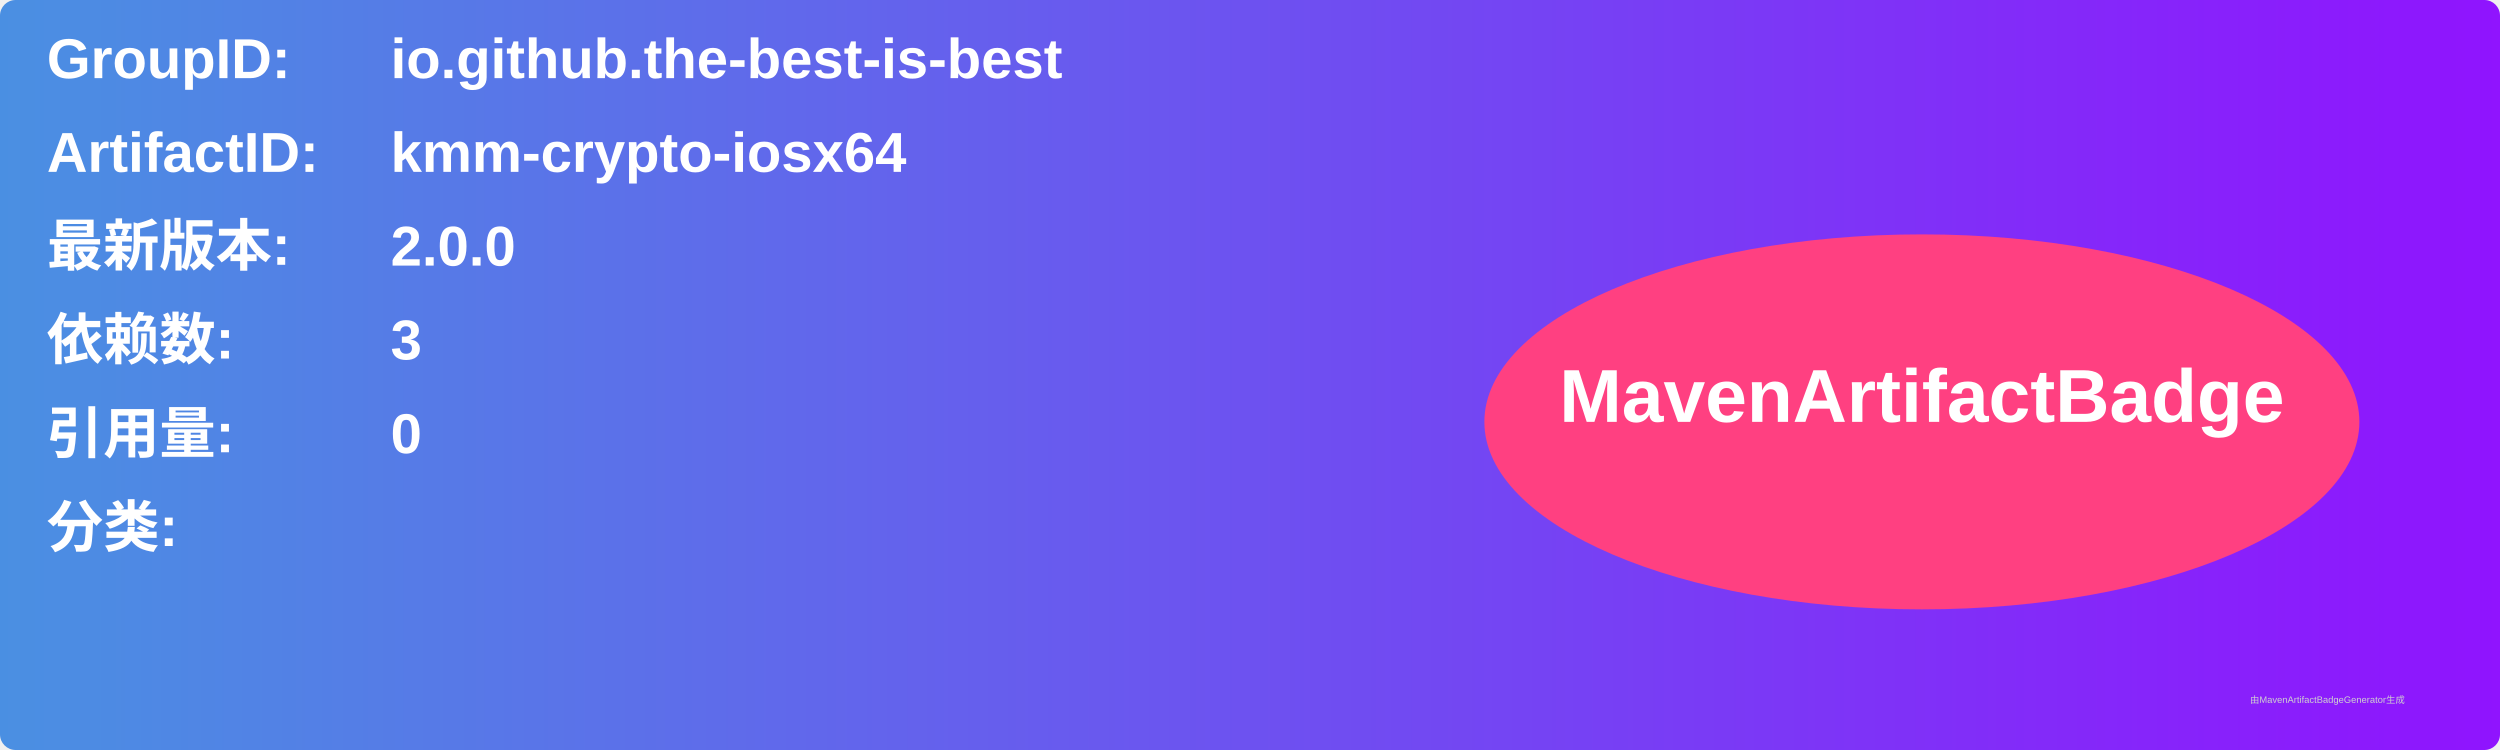
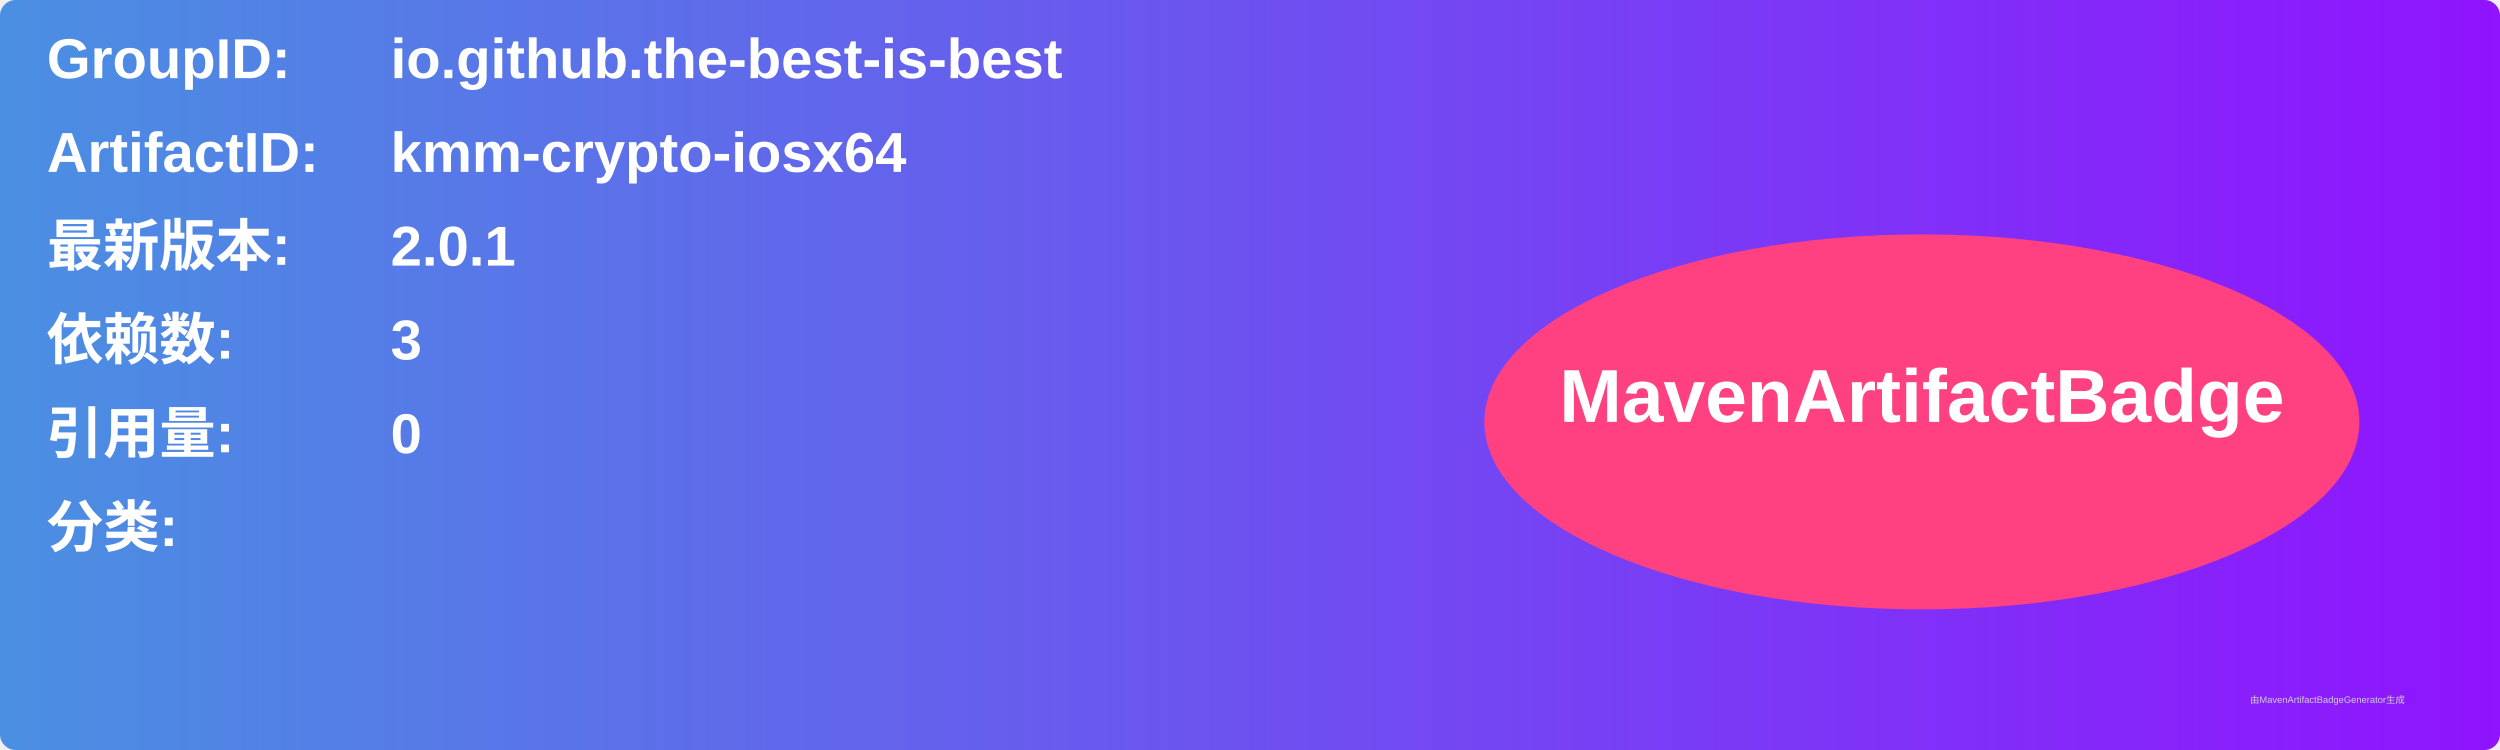
<svg xmlns="http://www.w3.org/2000/svg" width="800" height="240" viewBox="0 0 800 240">
  <linearGradient id="grad" x1="0%" y1="0%" x2="100%" y2="0%">
    <stop offset="0%" stop-color="#4a90e2" />
    <stop offset="100%" stop-color="#9013fe" />
  </linearGradient>
  <rect width="100%" height="100%" rx="5" ry="5" fill="url(#grad)" />
  <g transform="translate(15, 15)">
    <text x="0" y="10" font-family="Arial" font-size="18" fill="white" font-weight="bold" width="260">GroupID:</text>
    <text x="110" y="10" font-family="Arial" font-size="18" fill="white" font-weight="bold" width="460">io.github.the-best-is-best</text>
    <text x="0" y="40" font-family="Arial" font-size="18" fill="white" font-weight="bold" width="260">ArtifactID:</text>
    <text x="110" y="40" font-family="Arial" font-size="18" fill="white" font-weight="bold" width="460">kmm-crypto-iosx64</text>
    <text x="0" y="70" font-family="Arial" font-size="18" fill="white" font-weight="bold">最新版本:</text>
    <text x="110" y="70" font-family="Arial" font-size="18" fill="white" font-weight="bold">
-       <tspan font-weight="bold">2.0.0</tspan>
+       <tspan font-weight="bold">2.0.1</tspan>
    </text>
    <text x="0" y="100" font-family="Arial" font-size="18" fill="white" font-weight="bold">依赖数: </text>
    <text x="110" y="100" font-family="Arial" font-size="18" fill="white">
      <tspan font-weight="bold">3</tspan>
    </text>
    <text x="0" y="130" font-family="Arial" font-size="18" fill="white" font-weight="bold">引用量: </text>
    <text x="110" y="130" font-family="Arial" font-size="18" fill="white">
      <tspan font-weight="bold">0</tspan>
    </text>
    <text x="0" y="160" font-family="Arial" font-size="18" fill="white" font-weight="bold">分类:</text>
    <text x="10" y="190" font-family="Arial" font-size="10" fill="white">
      <tspan font-weight="bold" />
    </text>
    <ellipse cx="600" cy="120" rx="140" ry="60" fill="#ff4081" />
    <text x="600" y="120" text-anchor="middle" font-family="Arial" font-size="24" fill="white" font-weight="bold">MavenArtifactBadge</text>
  </g>
  <text x="720" y="225" font-family="Arial" font-size="3" fill="#d0d0d0">由MavenArtifactBadgeGenerator生成</text>
</svg>
